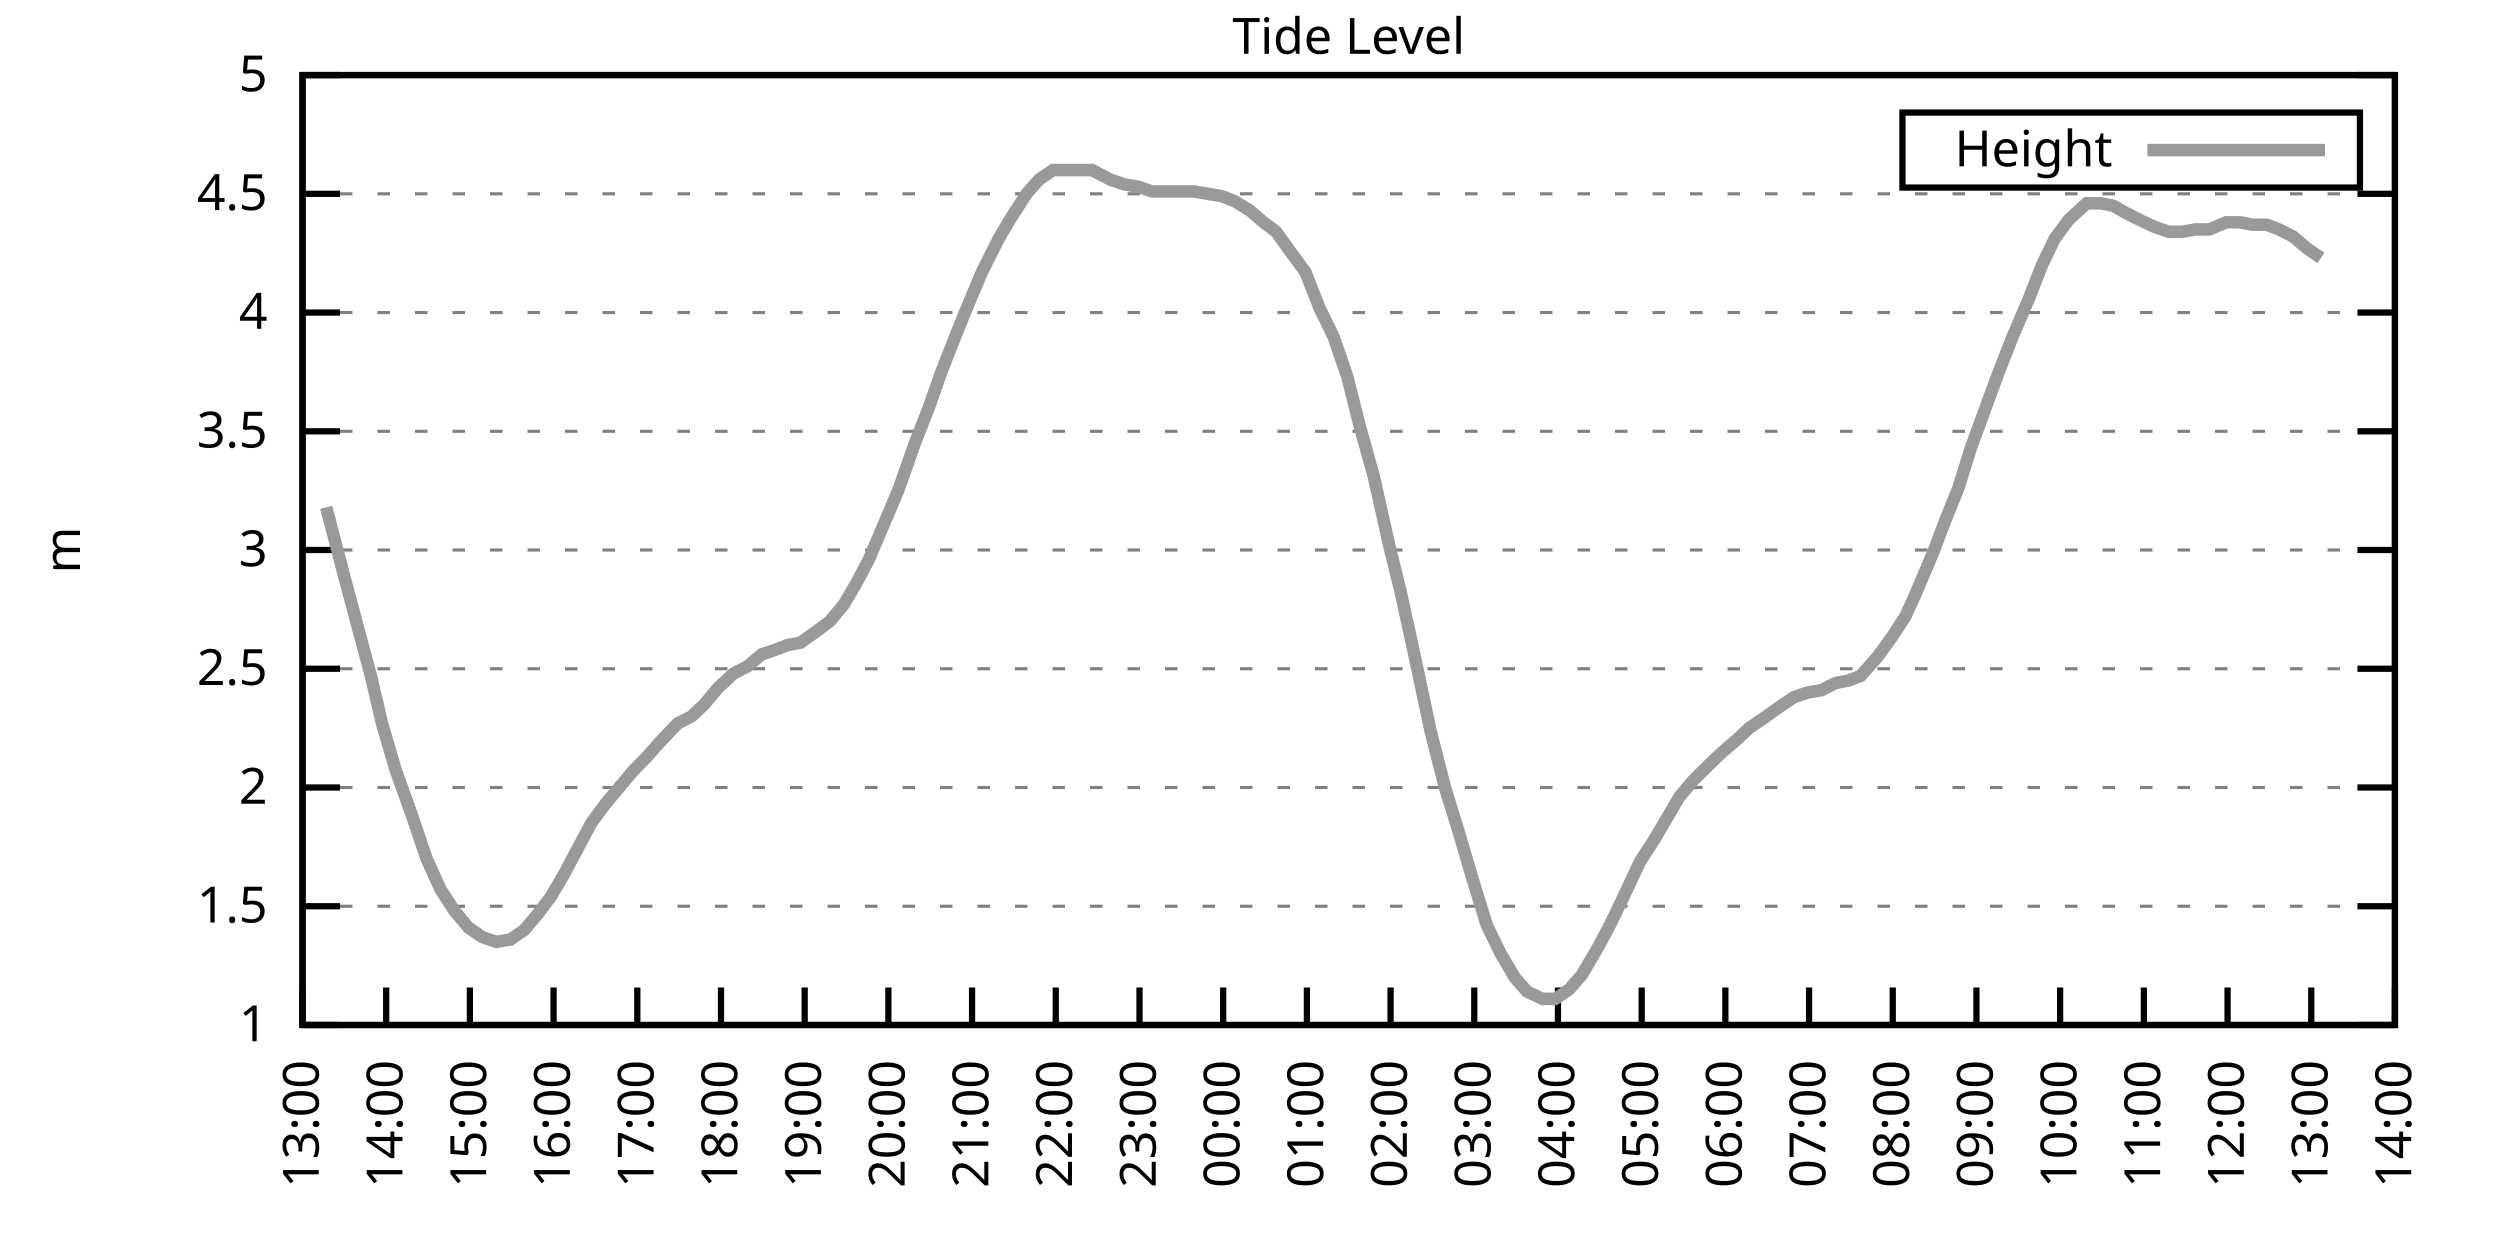
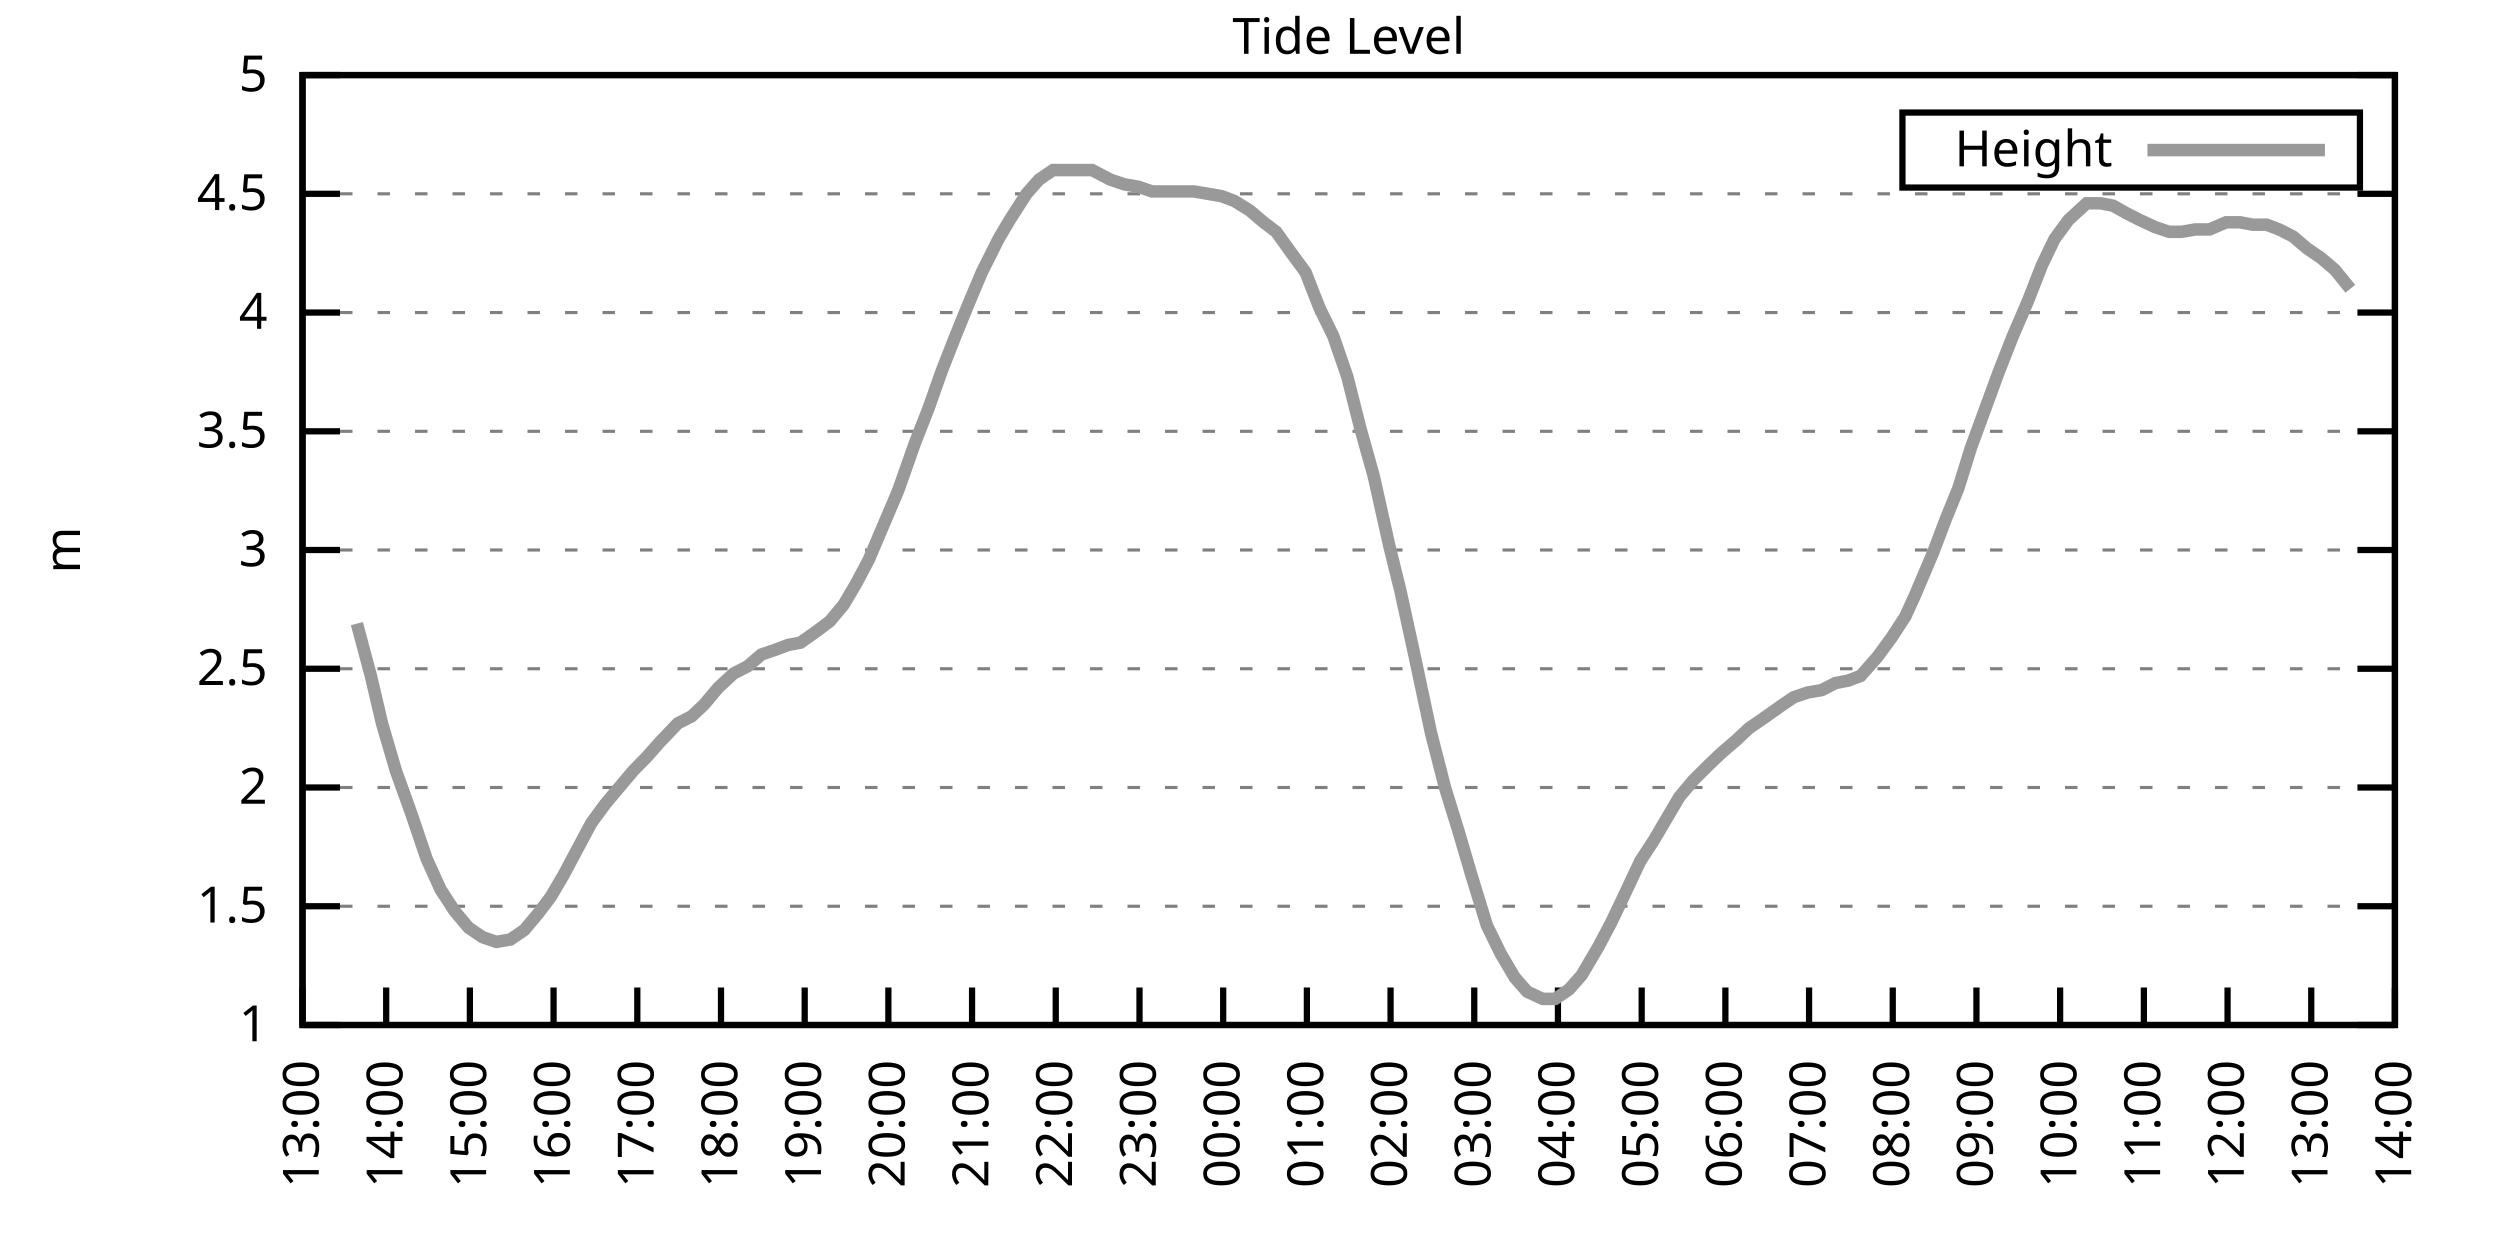
<svg xmlns="http://www.w3.org/2000/svg" xmlns:xlink="http://www.w3.org/1999/xlink" width="400" height="200" viewBox="0 0 400 200">
  <g id="gnuplot_canvas">
    <rect x="0" y="0" width="400" height="200" fill="none" />
    <defs>
      <circle id="gpDot" r="0.5" stroke-width="0.5" stroke="currentColor" />
      <path id="gpPt0" stroke-width="0.333" stroke="currentColor" d="M-1,0 h2 M0,-1 v2" />
      <path id="gpPt1" stroke-width="0.333" stroke="currentColor" d="M-1,-1 L1,1 M1,-1 L-1,1" />
      <path id="gpPt2" stroke-width="0.333" stroke="currentColor" d="M-1,0 L1,0 M0,-1 L0,1 M-1,-1 L1,1 M-1,1 L1,-1" />
      <rect id="gpPt3" stroke-width="0.333" stroke="currentColor" x="-1" y="-1" width="2" height="2" />
      <rect id="gpPt4" stroke-width="0.333" stroke="currentColor" fill="currentColor" x="-1" y="-1" width="2" height="2" />
      <circle id="gpPt5" stroke-width="0.333" stroke="currentColor" cx="0" cy="0" r="1" />
      <use xlink:href="#gpPt5" id="gpPt6" fill="currentColor" stroke="none" />
      <path id="gpPt7" stroke-width="0.333" stroke="currentColor" d="M0,-1.33 L-1.33,0.67 L1.33,0.67 z" />
      <use xlink:href="#gpPt7" id="gpPt8" fill="currentColor" stroke="none" />
      <use xlink:href="#gpPt7" id="gpPt9" stroke="currentColor" transform="rotate(180)" />
      <use xlink:href="#gpPt9" id="gpPt10" fill="currentColor" stroke="none" />
      <use xlink:href="#gpPt3" id="gpPt11" stroke="currentColor" transform="rotate(45)" />
      <use xlink:href="#gpPt11" id="gpPt12" fill="currentColor" stroke="none" />
      <path id="gpPt13" stroke-width="0.333" stroke="currentColor" d="M0,1.330 L1.265,0.411 L0.782,-1.067 L-0.782,-1.076 L-1.265,0.411 z" />
      <use xlink:href="#gpPt13" id="gpPt14" fill="currentColor" stroke="none" />
      <filter id="textbox" filterUnits="objectBoundingBox" x="0" y="0" height="1" width="1">
        <feFlood flood-color="white" flood-opacity="1" result="bgnd" />
        <feComposite in="SourceGraphic" in2="bgnd" operator="atop" />
      </filter>
      <filter id="greybox" filterUnits="objectBoundingBox" x="0" y="0" height="1" width="1">
        <feFlood flood-color="lightgrey" flood-opacity="1" result="grey" />
        <feComposite in="SourceGraphic" in2="grey" operator="atop" />
      </filter>
    </defs>
    <g fill="none" color="white" stroke="currentColor" stroke-width="1.00" stroke-linecap="butt" stroke-linejoin="miter">
</g>
    <g fill="none" color="black" stroke="currentColor" stroke-width="1.00" stroke-linecap="butt" stroke-linejoin="miter">
      <g stroke="none" shape-rendering="crispEdges">
        <polygon fill="rgb(255, 255, 255)" points="48.40,164.00 383.18,164.00 383.18,12.02 48.40,12.02 " />
      </g>
    </g>
    <g fill="none" color="black" stroke="currentColor" stroke-width="1.00" stroke-linecap="butt" stroke-linejoin="miter">
</g>
    <g fill="none" color="black" stroke="black" stroke-width="0.50" stroke-linecap="butt" stroke-linejoin="miter">
</g>
    <g fill="none" color="gray" stroke="currentColor" stroke-width="0.50" stroke-linecap="butt" stroke-linejoin="miter">
      <path stroke="gray" stroke-dasharray="2,4" class="gridline" d="M48.40,164.00 L383.19,164.00  " />
    </g>
    <g fill="none" color="gray" stroke="gray" stroke-width="1.00" stroke-linecap="butt" stroke-linejoin="miter">
</g>
    <g fill="none" color="black" stroke="currentColor" stroke-width="1.00" stroke-linecap="butt" stroke-linejoin="miter">
      <path stroke="black" d="M48.40,164.00 L54.40,164.00 M383.19,164.00 L377.19,164.00  " />
      <g transform="translate(42.80,166.60)" stroke="none" fill="black" font-family="Sans" font-size="8.00" text-anchor="end">
        <text>
          <tspan font-family="Sans"> 1</tspan>
        </text>
      </g>
    </g>
    <g fill="none" color="black" stroke="currentColor" stroke-width="1.00" stroke-linecap="butt" stroke-linejoin="miter">
</g>
    <g fill="none" color="black" stroke="black" stroke-width="0.50" stroke-linecap="butt" stroke-linejoin="miter">
</g>
    <g fill="none" color="gray" stroke="currentColor" stroke-width="0.50" stroke-linecap="butt" stroke-linejoin="miter">
      <path stroke="gray" stroke-dasharray="2,4" class="gridline" d="M48.40,145.00 L383.19,145.00  " />
    </g>
    <g fill="none" color="gray" stroke="gray" stroke-width="1.00" stroke-linecap="butt" stroke-linejoin="miter">
</g>
    <g fill="none" color="black" stroke="currentColor" stroke-width="1.00" stroke-linecap="butt" stroke-linejoin="miter">
      <path stroke="black" d="M48.40,145.00 L54.40,145.00 M383.19,145.00 L377.19,145.00  " />
      <g transform="translate(42.80,147.60)" stroke="none" fill="black" font-family="Sans" font-size="8.00" text-anchor="end">
        <text>
          <tspan font-family="Sans"> 1.5</tspan>
        </text>
      </g>
    </g>
    <g fill="none" color="black" stroke="currentColor" stroke-width="1.00" stroke-linecap="butt" stroke-linejoin="miter">
</g>
    <g fill="none" color="black" stroke="black" stroke-width="0.50" stroke-linecap="butt" stroke-linejoin="miter">
</g>
    <g fill="none" color="gray" stroke="currentColor" stroke-width="0.50" stroke-linecap="butt" stroke-linejoin="miter">
      <path stroke="gray" stroke-dasharray="2,4" class="gridline" d="M48.40,126.00 L383.19,126.00  " />
    </g>
    <g fill="none" color="gray" stroke="gray" stroke-width="1.00" stroke-linecap="butt" stroke-linejoin="miter">
</g>
    <g fill="none" color="black" stroke="currentColor" stroke-width="1.00" stroke-linecap="butt" stroke-linejoin="miter">
      <path stroke="black" d="M48.40,126.00 L54.40,126.00 M383.19,126.00 L377.19,126.00  " />
      <g transform="translate(42.80,128.60)" stroke="none" fill="black" font-family="Sans" font-size="8.00" text-anchor="end">
        <text>
          <tspan font-family="Sans"> 2</tspan>
        </text>
      </g>
    </g>
    <g fill="none" color="black" stroke="currentColor" stroke-width="1.00" stroke-linecap="butt" stroke-linejoin="miter">
</g>
    <g fill="none" color="black" stroke="black" stroke-width="0.50" stroke-linecap="butt" stroke-linejoin="miter">
</g>
    <g fill="none" color="gray" stroke="currentColor" stroke-width="0.50" stroke-linecap="butt" stroke-linejoin="miter">
      <path stroke="gray" stroke-dasharray="2,4" class="gridline" d="M48.40,107.00 L383.19,107.00  " />
    </g>
    <g fill="none" color="gray" stroke="gray" stroke-width="1.00" stroke-linecap="butt" stroke-linejoin="miter">
</g>
    <g fill="none" color="black" stroke="currentColor" stroke-width="1.00" stroke-linecap="butt" stroke-linejoin="miter">
      <path stroke="black" d="M48.40,107.00 L54.40,107.00 M383.19,107.00 L377.19,107.00  " />
      <g transform="translate(42.80,109.60)" stroke="none" fill="black" font-family="Sans" font-size="8.00" text-anchor="end">
        <text>
          <tspan font-family="Sans"> 2.5</tspan>
        </text>
      </g>
    </g>
    <g fill="none" color="black" stroke="currentColor" stroke-width="1.00" stroke-linecap="butt" stroke-linejoin="miter">
</g>
    <g fill="none" color="black" stroke="black" stroke-width="0.50" stroke-linecap="butt" stroke-linejoin="miter">
</g>
    <g fill="none" color="gray" stroke="currentColor" stroke-width="0.50" stroke-linecap="butt" stroke-linejoin="miter">
      <path stroke="gray" stroke-dasharray="2,4" class="gridline" d="M48.40,88.00 L383.19,88.00  " />
    </g>
    <g fill="none" color="gray" stroke="gray" stroke-width="1.00" stroke-linecap="butt" stroke-linejoin="miter">
</g>
    <g fill="none" color="black" stroke="currentColor" stroke-width="1.00" stroke-linecap="butt" stroke-linejoin="miter">
      <path stroke="black" d="M48.40,88.00 L54.40,88.00 M383.19,88.00 L377.19,88.00  " />
      <g transform="translate(42.80,90.60)" stroke="none" fill="black" font-family="Sans" font-size="8.00" text-anchor="end">
        <text>
          <tspan font-family="Sans"> 3</tspan>
        </text>
      </g>
    </g>
    <g fill="none" color="black" stroke="currentColor" stroke-width="1.00" stroke-linecap="butt" stroke-linejoin="miter">
</g>
    <g fill="none" color="black" stroke="black" stroke-width="0.50" stroke-linecap="butt" stroke-linejoin="miter">
</g>
    <g fill="none" color="gray" stroke="currentColor" stroke-width="0.50" stroke-linecap="butt" stroke-linejoin="miter">
      <path stroke="gray" stroke-dasharray="2,4" class="gridline" d="M48.40,69.01 L383.19,69.01  " />
    </g>
    <g fill="none" color="gray" stroke="gray" stroke-width="1.00" stroke-linecap="butt" stroke-linejoin="miter">
</g>
    <g fill="none" color="black" stroke="currentColor" stroke-width="1.00" stroke-linecap="butt" stroke-linejoin="miter">
      <path stroke="black" d="M48.40,69.01 L54.40,69.01 M383.19,69.01 L377.19,69.01  " />
      <g transform="translate(42.80,71.61)" stroke="none" fill="black" font-family="Sans" font-size="8.00" text-anchor="end">
        <text>
          <tspan font-family="Sans"> 3.5</tspan>
        </text>
      </g>
    </g>
    <g fill="none" color="black" stroke="currentColor" stroke-width="1.00" stroke-linecap="butt" stroke-linejoin="miter">
</g>
    <g fill="none" color="black" stroke="black" stroke-width="0.50" stroke-linecap="butt" stroke-linejoin="miter">
</g>
    <g fill="none" color="gray" stroke="currentColor" stroke-width="0.50" stroke-linecap="butt" stroke-linejoin="miter">
      <path stroke="gray" stroke-dasharray="2,4" class="gridline" d="M48.40,50.01 L383.19,50.01  " />
    </g>
    <g fill="none" color="gray" stroke="gray" stroke-width="1.00" stroke-linecap="butt" stroke-linejoin="miter">
</g>
    <g fill="none" color="black" stroke="currentColor" stroke-width="1.00" stroke-linecap="butt" stroke-linejoin="miter">
      <path stroke="black" d="M48.40,50.01 L54.40,50.01 M383.19,50.01 L377.19,50.01  " />
      <g transform="translate(42.80,52.61)" stroke="none" fill="black" font-family="Sans" font-size="8.00" text-anchor="end">
        <text>
          <tspan font-family="Sans"> 4</tspan>
        </text>
      </g>
    </g>
    <g fill="none" color="black" stroke="currentColor" stroke-width="1.00" stroke-linecap="butt" stroke-linejoin="miter">
</g>
    <g fill="none" color="black" stroke="black" stroke-width="0.50" stroke-linecap="butt" stroke-linejoin="miter">
</g>
    <g fill="none" color="gray" stroke="currentColor" stroke-width="0.50" stroke-linecap="butt" stroke-linejoin="miter">
      <path stroke="gray" stroke-dasharray="2,4" class="gridline" d="M48.40,31.01 L383.19,31.01  " />
    </g>
    <g fill="none" color="gray" stroke="gray" stroke-width="1.00" stroke-linecap="butt" stroke-linejoin="miter">
</g>
    <g fill="none" color="black" stroke="currentColor" stroke-width="1.00" stroke-linecap="butt" stroke-linejoin="miter">
      <path stroke="black" d="M48.40,31.01 L54.40,31.01 M383.19,31.01 L377.19,31.01  " />
      <g transform="translate(42.80,33.61)" stroke="none" fill="black" font-family="Sans" font-size="8.00" text-anchor="end">
        <text>
          <tspan font-family="Sans"> 4.5</tspan>
        </text>
      </g>
    </g>
    <g fill="none" color="black" stroke="currentColor" stroke-width="1.00" stroke-linecap="butt" stroke-linejoin="miter">
</g>
    <g fill="none" color="black" stroke="black" stroke-width="0.50" stroke-linecap="butt" stroke-linejoin="miter">
</g>
    <g fill="none" color="gray" stroke="currentColor" stroke-width="0.50" stroke-linecap="butt" stroke-linejoin="miter">
      <path stroke="gray" stroke-dasharray="2,4" class="gridline" d="M48.40,12.01 L383.19,12.01  " />
    </g>
    <g fill="none" color="gray" stroke="gray" stroke-width="1.00" stroke-linecap="butt" stroke-linejoin="miter">
</g>
    <g fill="none" color="black" stroke="currentColor" stroke-width="1.00" stroke-linecap="butt" stroke-linejoin="miter">
      <path stroke="black" d="M48.40,12.01 L54.40,12.01 M383.19,12.01 L377.19,12.01  " />
      <g transform="translate(42.80,14.61)" stroke="none" fill="black" font-family="Sans" font-size="8.00" text-anchor="end">
        <text>
          <tspan font-family="Sans"> 5</tspan>
        </text>
      </g>
    </g>
    <g fill="none" color="black" stroke="currentColor" stroke-width="1.00" stroke-linecap="butt" stroke-linejoin="miter">
      <path stroke="black" d="M48.40,164.00 L48.40,158.00  " />
      <g transform="translate(51.00,169.60) rotate(270.00)" stroke="none" fill="black" font-family="Sans" font-size="8.00" text-anchor="end">
        <text>
          <tspan font-family="Sans">13:00</tspan>
        </text>
      </g>
    </g>
    <g fill="none" color="black" stroke="currentColor" stroke-width="1.00" stroke-linecap="butt" stroke-linejoin="miter">
      <path stroke="black" d="M61.79,164.00 L61.79,158.00  " />
      <g transform="translate(64.39,169.60) rotate(270.00)" stroke="none" fill="black" font-family="Sans" font-size="8.00" text-anchor="end">
        <text>
          <tspan font-family="Sans">14:00</tspan>
        </text>
      </g>
    </g>
    <g fill="none" color="black" stroke="currentColor" stroke-width="1.00" stroke-linecap="butt" stroke-linejoin="miter">
      <path stroke="black" d="M75.18,164.00 L75.18,158.00  " />
      <g transform="translate(77.78,169.60) rotate(270.00)" stroke="none" fill="black" font-family="Sans" font-size="8.00" text-anchor="end">
        <text>
          <tspan font-family="Sans">15:00</tspan>
        </text>
      </g>
    </g>
    <g fill="none" color="black" stroke="currentColor" stroke-width="1.00" stroke-linecap="butt" stroke-linejoin="miter">
      <path stroke="black" d="M88.57,164.00 L88.57,158.00  " />
      <g transform="translate(91.17,169.60) rotate(270.00)" stroke="none" fill="black" font-family="Sans" font-size="8.00" text-anchor="end">
        <text>
          <tspan font-family="Sans">16:00</tspan>
        </text>
      </g>
    </g>
    <g fill="none" color="black" stroke="currentColor" stroke-width="1.00" stroke-linecap="butt" stroke-linejoin="miter">
      <path stroke="black" d="M101.97,164.00 L101.97,158.00  " />
      <g transform="translate(104.57,169.60) rotate(270.00)" stroke="none" fill="black" font-family="Sans" font-size="8.00" text-anchor="end">
        <text>
          <tspan font-family="Sans">17:00</tspan>
        </text>
      </g>
    </g>
    <g fill="none" color="black" stroke="currentColor" stroke-width="1.00" stroke-linecap="butt" stroke-linejoin="miter">
      <path stroke="black" d="M115.36,164.00 L115.36,158.00  " />
      <g transform="translate(117.96,169.60) rotate(270.00)" stroke="none" fill="black" font-family="Sans" font-size="8.00" text-anchor="end">
        <text>
          <tspan font-family="Sans">18:00</tspan>
        </text>
      </g>
    </g>
    <g fill="none" color="black" stroke="currentColor" stroke-width="1.00" stroke-linecap="butt" stroke-linejoin="miter">
      <path stroke="black" d="M128.75,164.00 L128.75,158.00  " />
      <g transform="translate(131.35,169.60) rotate(270.00)" stroke="none" fill="black" font-family="Sans" font-size="8.00" text-anchor="end">
        <text>
          <tspan font-family="Sans">19:00</tspan>
        </text>
      </g>
    </g>
    <g fill="none" color="black" stroke="currentColor" stroke-width="1.00" stroke-linecap="butt" stroke-linejoin="miter">
      <path stroke="black" d="M142.14,164.00 L142.14,158.00  " />
      <g transform="translate(144.74,169.60) rotate(270.00)" stroke="none" fill="black" font-family="Sans" font-size="8.00" text-anchor="end">
        <text>
          <tspan font-family="Sans">20:00</tspan>
        </text>
      </g>
    </g>
    <g fill="none" color="black" stroke="currentColor" stroke-width="1.00" stroke-linecap="butt" stroke-linejoin="miter">
      <path stroke="black" d="M155.53,164.00 L155.53,158.00  " />
      <g transform="translate(158.13,169.60) rotate(270.00)" stroke="none" fill="black" font-family="Sans" font-size="8.00" text-anchor="end">
        <text>
          <tspan font-family="Sans">21:00</tspan>
        </text>
      </g>
    </g>
    <g fill="none" color="black" stroke="currentColor" stroke-width="1.00" stroke-linecap="butt" stroke-linejoin="miter">
      <path stroke="black" d="M168.92,164.00 L168.92,158.00  " />
      <g transform="translate(171.52,169.60) rotate(270.00)" stroke="none" fill="black" font-family="Sans" font-size="8.00" text-anchor="end">
        <text>
          <tspan font-family="Sans">22:00</tspan>
        </text>
      </g>
    </g>
    <g fill="none" color="black" stroke="currentColor" stroke-width="1.00" stroke-linecap="butt" stroke-linejoin="miter">
      <path stroke="black" d="M182.32,164.00 L182.32,158.00  " />
      <g transform="translate(184.92,169.60) rotate(270.00)" stroke="none" fill="black" font-family="Sans" font-size="8.00" text-anchor="end">
        <text>
          <tspan font-family="Sans">23:00</tspan>
        </text>
      </g>
    </g>
    <g fill="none" color="black" stroke="currentColor" stroke-width="1.00" stroke-linecap="butt" stroke-linejoin="miter">
      <path stroke="black" d="M195.71,164.00 L195.71,158.00  " />
      <g transform="translate(198.31,169.60) rotate(270.00)" stroke="none" fill="black" font-family="Sans" font-size="8.00" text-anchor="end">
        <text>
          <tspan font-family="Sans">00:00</tspan>
        </text>
      </g>
    </g>
    <g fill="none" color="black" stroke="currentColor" stroke-width="1.00" stroke-linecap="butt" stroke-linejoin="miter">
      <path stroke="black" d="M209.10,164.00 L209.10,158.00  " />
      <g transform="translate(211.70,169.60) rotate(270.00)" stroke="none" fill="black" font-family="Sans" font-size="8.00" text-anchor="end">
        <text>
          <tspan font-family="Sans">01:00</tspan>
        </text>
      </g>
    </g>
    <g fill="none" color="black" stroke="currentColor" stroke-width="1.00" stroke-linecap="butt" stroke-linejoin="miter">
      <path stroke="black" d="M222.49,164.00 L222.49,158.00  " />
      <g transform="translate(225.09,169.60) rotate(270.00)" stroke="none" fill="black" font-family="Sans" font-size="8.00" text-anchor="end">
        <text>
          <tspan font-family="Sans">02:00</tspan>
        </text>
      </g>
    </g>
    <g fill="none" color="black" stroke="currentColor" stroke-width="1.00" stroke-linecap="butt" stroke-linejoin="miter">
      <path stroke="black" d="M235.88,164.00 L235.88,158.00  " />
      <g transform="translate(238.48,169.60) rotate(270.00)" stroke="none" fill="black" font-family="Sans" font-size="8.00" text-anchor="end">
        <text>
          <tspan font-family="Sans">03:00</tspan>
        </text>
      </g>
    </g>
    <g fill="none" color="black" stroke="currentColor" stroke-width="1.00" stroke-linecap="butt" stroke-linejoin="miter">
      <path stroke="black" d="M249.27,164.00 L249.27,158.00  " />
      <g transform="translate(251.87,169.60) rotate(270.00)" stroke="none" fill="black" font-family="Sans" font-size="8.00" text-anchor="end">
        <text>
          <tspan font-family="Sans">04:00</tspan>
        </text>
      </g>
    </g>
    <g fill="none" color="black" stroke="currentColor" stroke-width="1.00" stroke-linecap="butt" stroke-linejoin="miter">
      <path stroke="black" d="M262.67,164.00 L262.67,158.00  " />
      <g transform="translate(265.27,169.60) rotate(270.00)" stroke="none" fill="black" font-family="Sans" font-size="8.00" text-anchor="end">
        <text>
          <tspan font-family="Sans">05:00</tspan>
        </text>
      </g>
    </g>
    <g fill="none" color="black" stroke="currentColor" stroke-width="1.00" stroke-linecap="butt" stroke-linejoin="miter">
      <path stroke="black" d="M276.06,164.00 L276.06,158.00  " />
      <g transform="translate(278.66,169.60) rotate(270.00)" stroke="none" fill="black" font-family="Sans" font-size="8.00" text-anchor="end">
        <text>
          <tspan font-family="Sans">06:00</tspan>
        </text>
      </g>
    </g>
    <g fill="none" color="black" stroke="currentColor" stroke-width="1.00" stroke-linecap="butt" stroke-linejoin="miter">
      <path stroke="black" d="M289.45,164.00 L289.45,158.00  " />
      <g transform="translate(292.05,169.60) rotate(270.00)" stroke="none" fill="black" font-family="Sans" font-size="8.00" text-anchor="end">
        <text>
          <tspan font-family="Sans">07:00</tspan>
        </text>
      </g>
    </g>
    <g fill="none" color="black" stroke="currentColor" stroke-width="1.00" stroke-linecap="butt" stroke-linejoin="miter">
      <path stroke="black" d="M302.84,164.00 L302.84,158.00  " />
      <g transform="translate(305.44,169.60) rotate(270.00)" stroke="none" fill="black" font-family="Sans" font-size="8.00" text-anchor="end">
        <text>
          <tspan font-family="Sans">08:00</tspan>
        </text>
      </g>
    </g>
    <g fill="none" color="black" stroke="currentColor" stroke-width="1.00" stroke-linecap="butt" stroke-linejoin="miter">
      <path stroke="black" d="M316.23,164.00 L316.23,158.00  " />
      <g transform="translate(318.83,169.60) rotate(270.00)" stroke="none" fill="black" font-family="Sans" font-size="8.00" text-anchor="end">
        <text>
          <tspan font-family="Sans">09:00</tspan>
        </text>
      </g>
    </g>
    <g fill="none" color="black" stroke="currentColor" stroke-width="1.00" stroke-linecap="butt" stroke-linejoin="miter">
      <path stroke="black" d="M329.62,164.00 L329.62,158.00  " />
      <g transform="translate(332.22,169.60) rotate(270.00)" stroke="none" fill="black" font-family="Sans" font-size="8.00" text-anchor="end">
        <text>
          <tspan font-family="Sans">10:00</tspan>
        </text>
      </g>
    </g>
    <g fill="none" color="black" stroke="currentColor" stroke-width="1.00" stroke-linecap="butt" stroke-linejoin="miter">
      <path stroke="black" d="M343.02,164.00 L343.02,158.00  " />
      <g transform="translate(345.62,169.60) rotate(270.00)" stroke="none" fill="black" font-family="Sans" font-size="8.00" text-anchor="end">
        <text>
          <tspan font-family="Sans">11:00</tspan>
        </text>
      </g>
    </g>
    <g fill="none" color="black" stroke="currentColor" stroke-width="1.00" stroke-linecap="butt" stroke-linejoin="miter">
      <path stroke="black" d="M356.41,164.00 L356.41,158.00  " />
      <g transform="translate(359.01,169.60) rotate(270.00)" stroke="none" fill="black" font-family="Sans" font-size="8.00" text-anchor="end">
        <text>
          <tspan font-family="Sans">12:00</tspan>
        </text>
      </g>
    </g>
    <g fill="none" color="black" stroke="currentColor" stroke-width="1.00" stroke-linecap="butt" stroke-linejoin="miter">
      <path stroke="black" d="M369.80,164.00 L369.80,158.00  " />
      <g transform="translate(372.40,169.60) rotate(270.00)" stroke="none" fill="black" font-family="Sans" font-size="8.00" text-anchor="end">
        <text>
          <tspan font-family="Sans">13:00</tspan>
        </text>
      </g>
    </g>
    <g fill="none" color="black" stroke="currentColor" stroke-width="1.00" stroke-linecap="butt" stroke-linejoin="miter">
      <path stroke="black" d="M383.19,164.00 L383.19,158.00  " />
      <g transform="translate(385.79,169.60) rotate(270.00)" stroke="none" fill="black" font-family="Sans" font-size="8.00" text-anchor="end">
        <text>
          <tspan font-family="Sans">14:00</tspan>
        </text>
      </g>
    </g>
    <g fill="none" color="black" stroke="currentColor" stroke-width="1.00" stroke-linecap="butt" stroke-linejoin="miter">
</g>
    <g fill="none" color="black" stroke="currentColor" stroke-width="1.00" stroke-linecap="butt" stroke-linejoin="miter">
      <path stroke="black" d="M48.40,12.01 L48.40,164.00 L383.19,164.00 L383.19,12.01 L48.40,12.01 Z  " />
    </g>
    <g fill="none" color="black" stroke="currentColor" stroke-width="1.00" stroke-linecap="butt" stroke-linejoin="miter">
</g>
    <g fill="none" color="black" stroke="currentColor" stroke-width="1.00" stroke-linecap="butt" stroke-linejoin="miter">
      <path stroke="black" d="M304.39,30.01 L304.39,18.01 L377.59,18.01 L377.59,30.01 L304.39,30.01 Z  " />
    </g>
    <g id="Tide_level_plot_1">
      <g fill="none" color="white" stroke="black" stroke-width="2.00" stroke-linecap="butt" stroke-linejoin="miter">
</g>
      <g fill="none" color="black" stroke="currentColor" stroke-width="2.00" stroke-linecap="butt" stroke-linejoin="miter">
        <g transform="translate(337.99,26.61)" stroke="none" fill="black" font-family="Sans" font-size="8.00" text-anchor="end">
          <text>
            <tspan font-family="Sans">Height</tspan>
          </text>
        </g>
      </g>
      <g fill="none" color="black" stroke="currentColor" stroke-width="2.00" stroke-linecap="butt" stroke-linejoin="miter">
-         <path stroke="rgb(153, 153, 153)" d="M343.59,24.01 L371.99,24.01 M52.19,81.17 L54.87,91.42 L57.10,99.78 L59.34,108.14 L61.12,115.74 L63.35,123.34   L65.81,130.18 L68.26,137.40 L70.50,142.34 L72.73,145.76 L74.96,148.42 L77.19,149.94 L79.42,150.70 L81.66,150.32   L83.89,148.80 L86.12,146.14 L88.13,143.48 L90.14,140.06 L92.37,135.88 L94.60,131.70 L96.83,128.66 L99.06,126.00   L101.30,123.34 L103.53,121.06 L105.54,118.78 L108.44,115.74 L110.67,114.60 L112.68,112.70 L114.91,110.04 L117.37,107.76   L119.60,106.62 L121.83,104.72 L124.06,103.96 L126.07,103.20 L128.08,102.82 L130.76,100.92 L132.77,99.40 L135.00,96.74   L137.01,93.32 L139.02,89.52 L141.92,82.69 L143.70,78.51 L146.38,70.91 L148.61,65.21 L150.62,59.51 L152.85,53.81   L154.86,48.87 L157.10,43.55 L159.77,38.23 L161.56,35.19 L164.24,31.01 L166.25,28.73 L168.48,27.21 L170.71,27.21   L173.17,27.21 L174.73,27.21 L177.63,28.73 L179.86,29.49 L182.09,29.87 L184.32,30.63 L186.33,30.63 L188.57,30.63   L191.02,30.63 L193.25,31.01 L195.48,31.39 L197.49,32.15 L199.95,33.67 L202.18,35.57 L204.19,37.09 L206.64,40.51   L208.88,43.55 L211.11,49.25 L213.34,53.81 L215.57,60.27 L217.58,68.25 L219.81,76.23 L222.27,87.25 L224.05,94.46   L226.29,104.72 L228.96,117.26 L231.20,126.00 L233.43,133.22 L235.44,140.06 L237.89,148.04 L240.12,152.60 L242.36,156.40   L244.36,158.68 L246.82,159.82 L248.83,159.82 L251.06,158.30 L253.07,156.02 L255.75,151.46 L257.76,147.66 L259.76,143.48   L262.44,137.78 L264.67,134.36 L266.68,130.94 L268.69,127.52 L270.92,124.86 L273.60,122.20 L275.61,120.30 L277.84,118.40   L279.85,116.50 L282.08,114.98 L284.76,113.08 L286.99,111.56 L289.23,110.80 L291.46,110.42 L293.69,109.28 L295.70,108.90   L297.71,108.14 L300.39,105.10 L302.62,102.06 L304.85,98.64 L306.41,95.22 L309.31,88.38 L311.32,83.07 L313.33,78.13   L315.34,71.67 L317.57,65.59 L319.80,59.51 L322.04,53.81 L324.49,48.11 L326.72,42.41 L328.73,38.23 L330.96,35.19   L333.86,32.53 L336.10,32.53 L338.10,32.91 L340.11,34.05 L342.35,35.19 L344.80,36.33 L347.03,37.09 L349.04,37.09   L351.27,36.71 L353.51,36.71 L356.18,35.57 L358.42,35.57 L360.42,35.95 L362.66,35.95 L364.66,36.71 L366.90,37.85   L369.13,39.75 L371.36,41.27  " />
+         <path stroke="rgb(153, 153, 153)" d="M343.59,24.01 L371.99,24.01 M57.10,99.78 L59.34,108.14 L61.12,115.74 L63.35,123.34 L65.81,130.18 L68.26,137.40   L70.50,142.34 L72.73,145.76 L74.96,148.42 L77.19,149.94 L79.42,150.70 L81.66,150.32 L83.89,148.80 L86.12,146.14   L88.13,143.48 L90.14,140.06 L92.37,135.88 L94.60,131.70 L96.83,128.66 L99.06,126.00 L101.30,123.34 L103.53,121.06   L105.54,118.78 L108.44,115.74 L110.67,114.60 L112.68,112.70 L114.91,110.04 L117.37,107.76 L119.60,106.62 L121.83,104.72   L124.06,103.96 L126.07,103.20 L128.08,102.82 L130.76,100.92 L132.77,99.40 L135.00,96.74 L137.01,93.32 L139.02,89.52   L141.92,82.69 L143.70,78.51 L146.38,70.91 L148.61,65.21 L150.62,59.51 L152.85,53.81 L154.86,48.87 L157.10,43.55   L159.77,38.23 L161.56,35.19 L164.24,31.01 L166.25,28.73 L168.48,27.21 L170.71,27.21 L173.17,27.21 L174.73,27.21   L177.63,28.73 L179.86,29.49 L182.09,29.87 L184.32,30.63 L186.33,30.63 L188.57,30.63 L191.02,30.63 L193.25,31.01   L195.48,31.39 L197.49,32.15 L199.95,33.67 L202.18,35.57 L204.19,37.09 L206.64,40.51 L208.88,43.55 L211.11,49.25   L213.34,53.81 L215.57,60.27 L217.58,68.25 L219.81,76.23 L222.27,87.25 L224.05,94.46 L226.29,104.72 L228.96,117.26   L231.20,126.00 L233.43,133.22 L235.44,140.06 L237.89,148.04 L240.12,152.60 L242.36,156.40 L244.36,158.68 L246.82,159.82   L248.83,159.82 L251.06,158.30 L253.07,156.02 L255.75,151.46 L257.76,147.66 L259.76,143.48 L262.44,137.78 L264.67,134.36   L266.68,130.94 L268.69,127.52 L270.92,124.86 L273.60,122.20 L275.61,120.30 L277.84,118.40 L279.85,116.50 L282.08,114.98   L284.76,113.08 L286.99,111.56 L289.23,110.80 L291.46,110.42 L293.69,109.28 L295.70,108.90 L297.71,108.14 L300.39,105.10   L302.62,102.06 L304.85,98.64 L306.41,95.22 L309.31,88.38 L311.32,83.07 L313.33,78.13 L315.34,71.67 L317.57,65.59   L319.80,59.51 L322.04,53.81 L324.49,48.11 L326.72,42.41 L328.73,38.23 L330.96,35.19 L333.86,32.53 L336.10,32.53   L338.10,32.91 L340.11,34.05 L342.35,35.19 L344.80,36.33 L347.03,37.09 L349.04,37.09 L351.27,36.71 L353.51,36.71   L356.18,35.57 L358.42,35.57 L360.42,35.95 L362.66,35.95 L364.66,36.71 L366.90,37.85 L369.13,39.75 L371.36,41.27   L373.59,43.17 L376.05,46.21  " />
      </g>
    </g>
    <g fill="none" color="black" stroke="currentColor" stroke-width="2.00" stroke-linecap="butt" stroke-linejoin="miter">
</g>
    <g fill="none" color="black" stroke="black" stroke-width="1.00" stroke-linecap="butt" stroke-linejoin="miter">
</g>
    <g fill="none" color="black" stroke="currentColor" stroke-width="1.00" stroke-linecap="butt" stroke-linejoin="miter">
      <path stroke="black" d="M48.40,12.01 L48.40,164.00 L383.19,164.00 L383.19,12.01 L48.40,12.01 Z  " />
      <g transform="translate(12.80,88.01) rotate(270.00)" stroke="none" fill="black" font-family="Sans" font-size="8.00" text-anchor="middle">
        <text>
          <tspan font-family="Sans">m</tspan>
        </text>
      </g>
    </g>
    <g fill="none" color="black" stroke="currentColor" stroke-width="1.00" stroke-linecap="butt" stroke-linejoin="miter">
</g>
    <g fill="none" color="black" stroke="currentColor" stroke-width="1.00" stroke-linecap="butt" stroke-linejoin="miter">
      <g transform="translate(215.79,8.61)" stroke="none" fill="black" font-family="Sans" font-size="8.00" text-anchor="middle">
        <text>
          <tspan font-family="Sans">Tide Level</tspan>
        </text>
      </g>
    </g>
    <g fill="none" color="black" stroke="currentColor" stroke-width="1.00" stroke-linecap="butt" stroke-linejoin="miter">
</g>
  </g>
</svg>
